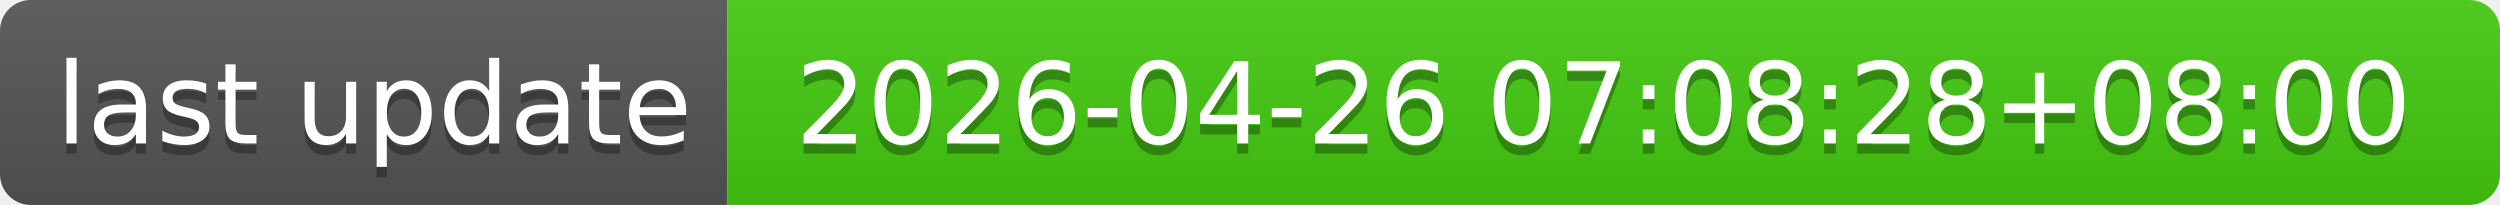
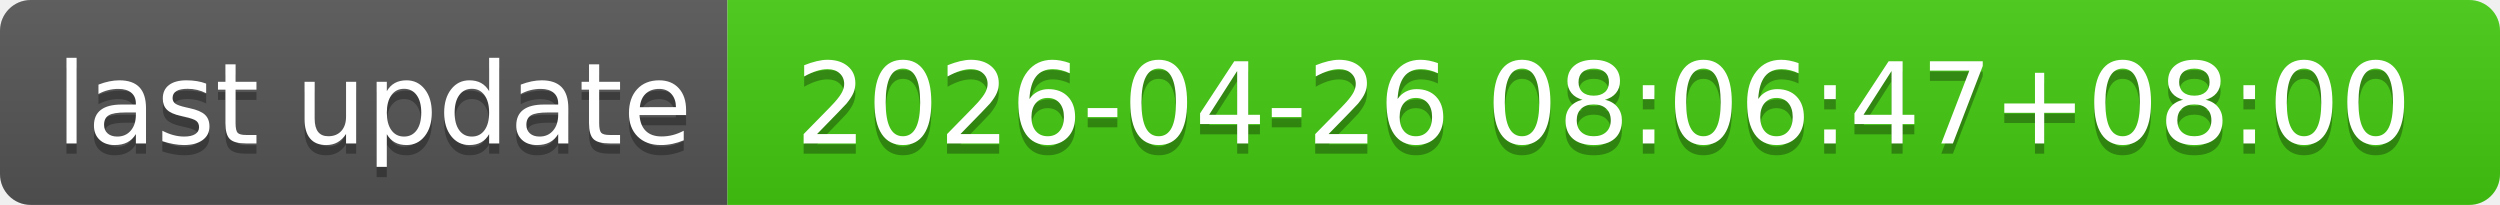
- <svg xmlns="http://www.w3.org/2000/svg" width="244" height="20" role="img" aria-label="last update: 2026-04-26 07:08:28+08:00">
+ <svg xmlns="http://www.w3.org/2000/svg" width="244" height="20" role="img" aria-label="last update: 2026-04-26 08:06:47+08:00">
  <linearGradient id="s" x2="0" y2="100%">
    <stop offset="0" stop-color="#bbb" stop-opacity=".1" />
    <stop offset="1" stop-opacity=".1" />
  </linearGradient>
  <clipPath id="r">
    <rect width="244" height="20" rx="3" fill="#fff" />
  </clipPath>
  <g clip-path="url(#r)">
    <rect width="71" height="20" fill="#555" />
    <rect x="71" width="173" height="20" fill="#4c1" />
    <rect width="244" height="20" fill="url(#s)" />
  </g>
  <g fill="#fff" text-anchor="middle" font-family="Verdana,Geneva,DejaVu Sans,sans-serif" text-rendering="geometricPrecision" font-size="110">
    <text aria-hidden="true" x="365" y="150" fill="#010101" fill-opacity=".3" transform="scale(.1)" textLength="610">last update</text>
    <text x="365" y="140" transform="scale(.1)" fill="#fff" textLength="610">last update</text>
-     <text aria-hidden="true" x="1565" y="150" fill="#010101" fill-opacity=".3" transform="scale(.1)" textLength="1630">2026-04-26 07:08:28+08:00</text>
-     <text x="1565" y="140" transform="scale(.1)" fill="#fff" textLength="1630">2026-04-26 07:08:28+08:00</text>
+     <text aria-hidden="true" x="1565" y="150" fill="#010101" fill-opacity=".3" transform="scale(.1)" textLength="1630">2026-04-26 08:06:47+08:00</text>
+     <text x="1565" y="140" transform="scale(.1)" fill="#fff" textLength="1630">2026-04-26 08:06:47+08:00</text>
  </g>
</svg>
